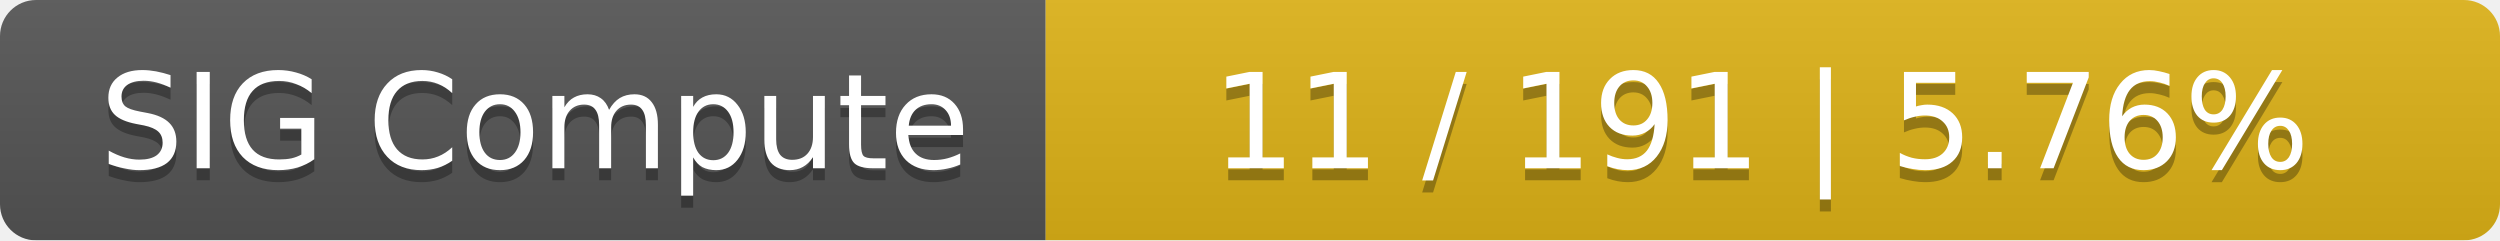
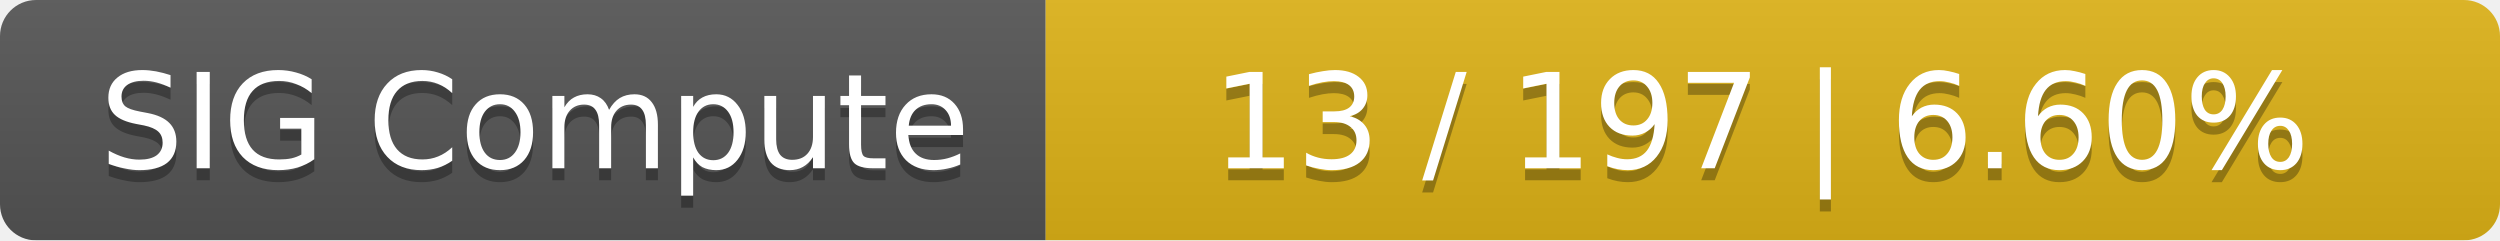
<svg xmlns="http://www.w3.org/2000/svg" width="208" height="20">
  <linearGradient id="smooth" x2="0" y2="100%">
    <stop offset="0" stop-color="#bbb" stop-opacity=".1" />
    <stop offset="1" stop-opacity=".1" />
  </linearGradient>
  <mask id="round">
    <rect width="208" height="20" rx="3" fill="#fff" />
  </mask>
  <g mask="url(#round)">
    <rect width="87" height="20" fill="#555" />
    <rect x="87" width="121" height="20" fill="#dfb317" />
    <rect width="208" height="20" fill="url(#smooth)" />
  </g>
  <g fill="#fff" text-anchor="middle" font-family="DejaVu Sans,Verdana,Geneva,sans-serif" font-size="11">
    <text x="44.5" y="15" fill="#010101" fill-opacity=".3">SIG Compute</text>
    <text x="44.5" y="14">SIG Compute</text>
-     <text x="146.5" y="15" fill="#010101" fill-opacity=".3">11 / 191    |    5.76%</text>
-     <text x="146.5" y="14">11 / 191    |    5.76%</text>
+     <text x="146.5" y="15" fill="#010101" fill-opacity=".3">13 / 197    |    6.60%</text>
+     <text x="146.5" y="14">13 / 197    |    6.60%</text>
  </g>
</svg>
